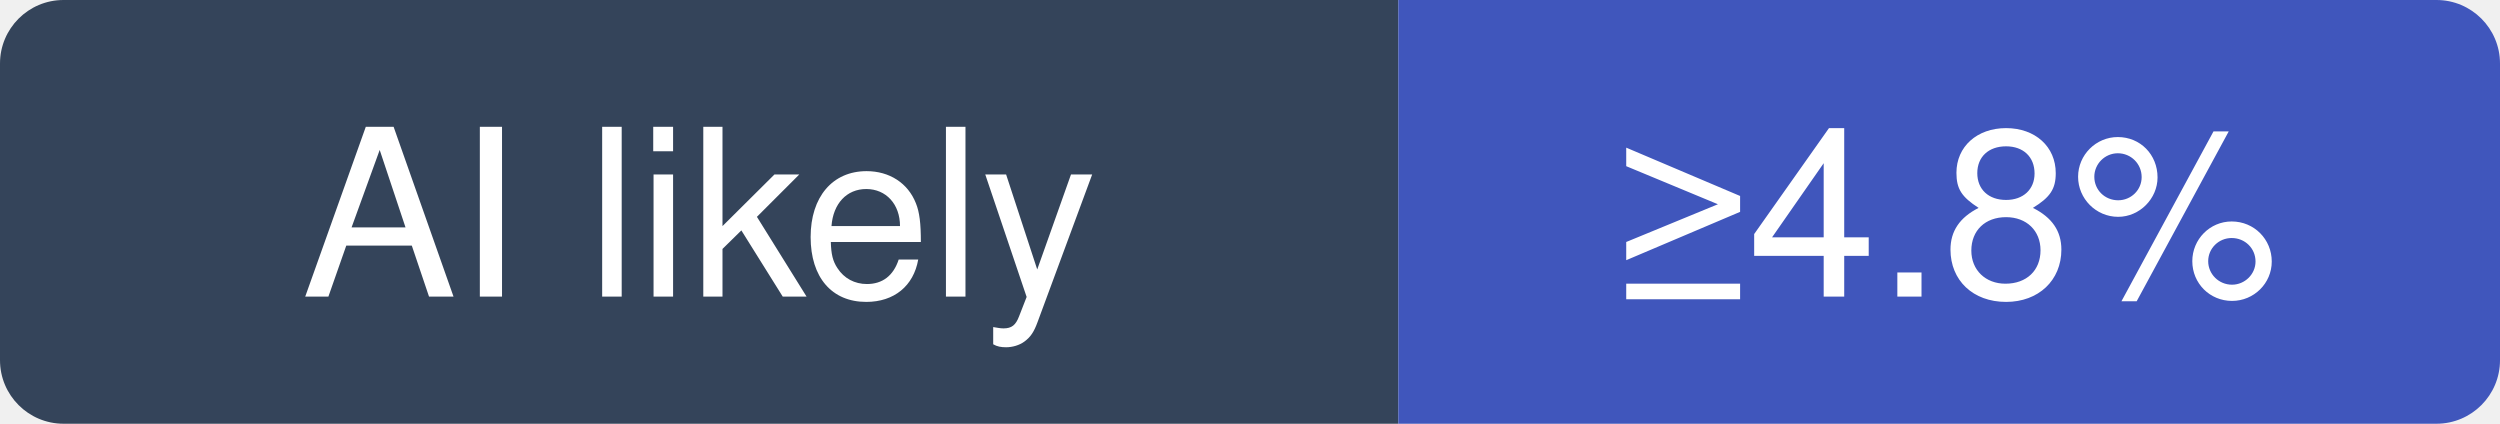
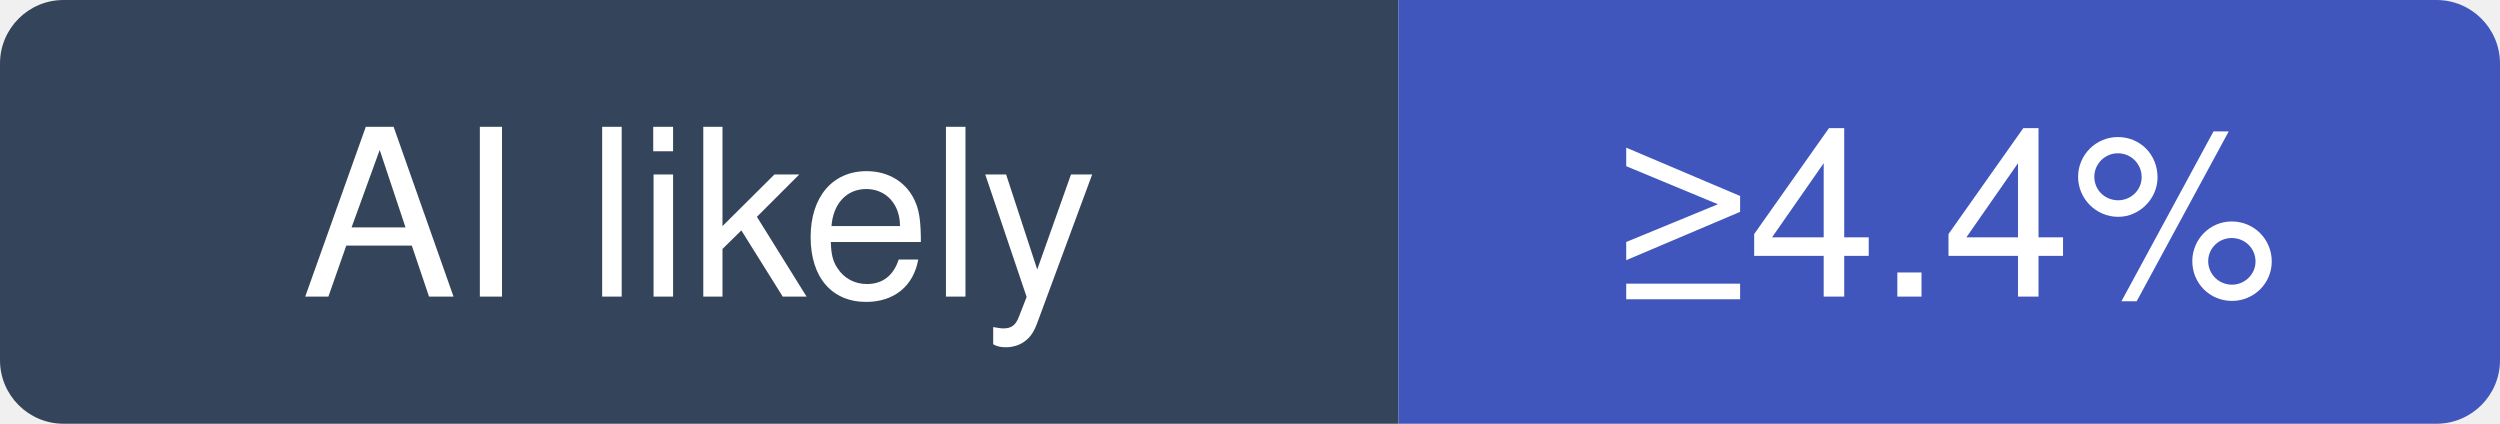
- <svg xmlns="http://www.w3.org/2000/svg" width="118" height="20" viewBox="0 0 118 20" role="img" aria-label="ultralytics/ultralytics: at least 4.8% of recent commits disclose an AI agent; no estimate beyond that">
+ <svg xmlns="http://www.w3.org/2000/svg" width="118" height="20" viewBox="0 0 118 20" role="img" aria-label="ultralytics/ultralytics: at least 4.4% of recent commits disclose an AI agent; no estimate beyond that">
  <clipPath id="hm-l">
    <rect width="118" height="20" rx="3" />
  </clipPath>
  <g clip-path="url(#hm-l)">
    <rect width="66" height="20" fill="#34445A" />
    <rect x="66" width="52" height="20" fill="#4056BC" />
  </g>
  <g fill="#fff" text-anchor="middle" font-family="Verdana, -apple-system, BlinkMacSystemFont, Segoe UI, Helvetica, Arial, Fira Sans, sans-serif" font-size="11">
    <text x="33" y="14">AI likely</text>
-     <text x="92" y="14">≥4.8%</text>
+     <text x="92" y="14">≥4.4%</text>
  </g>
</svg>
